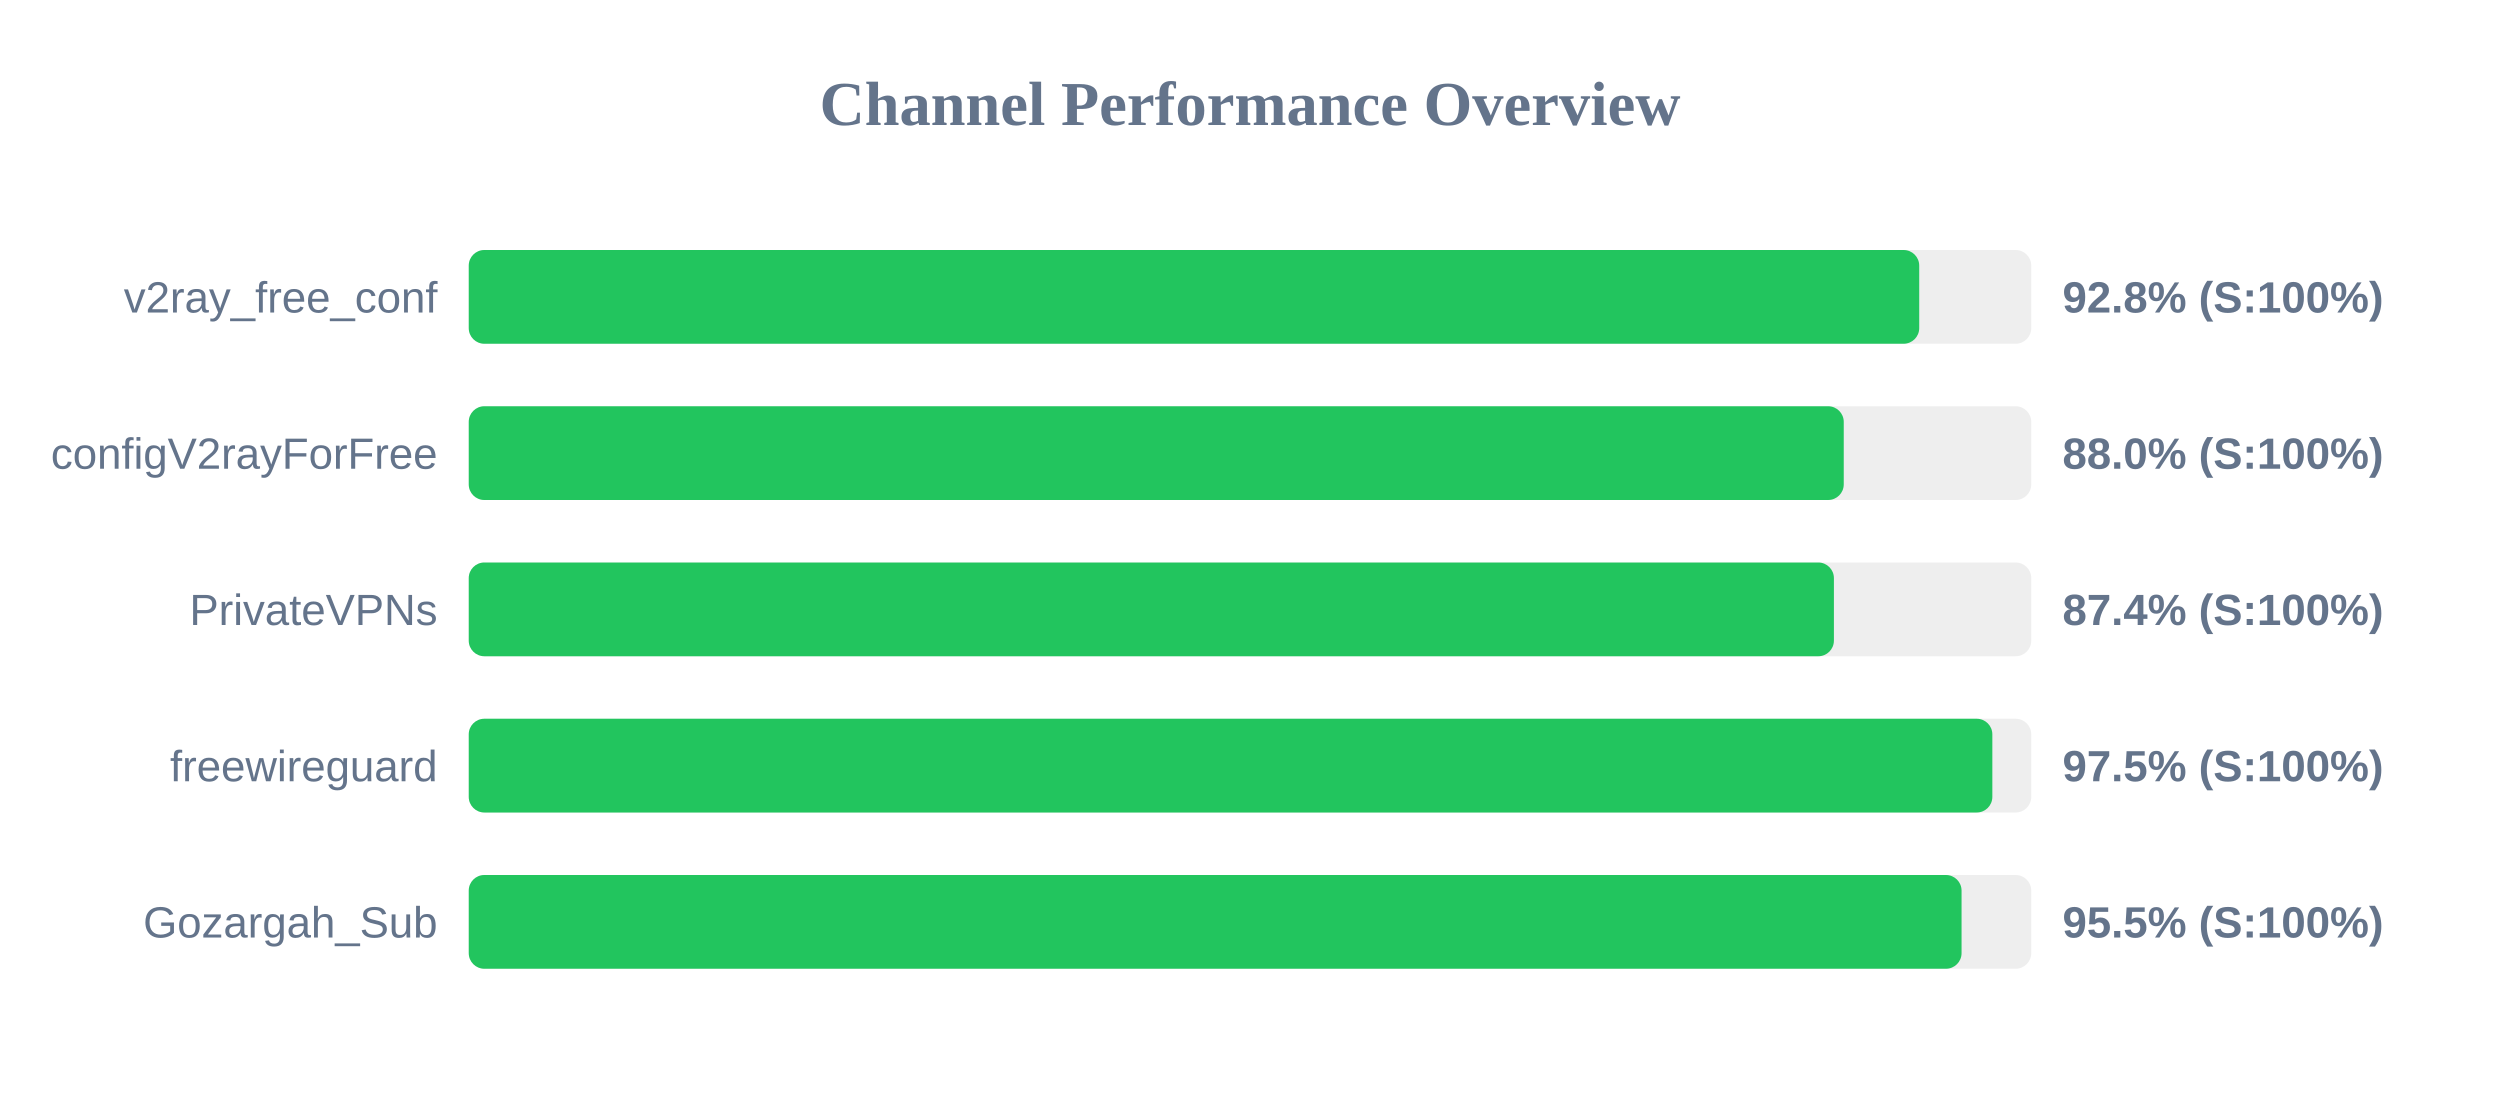
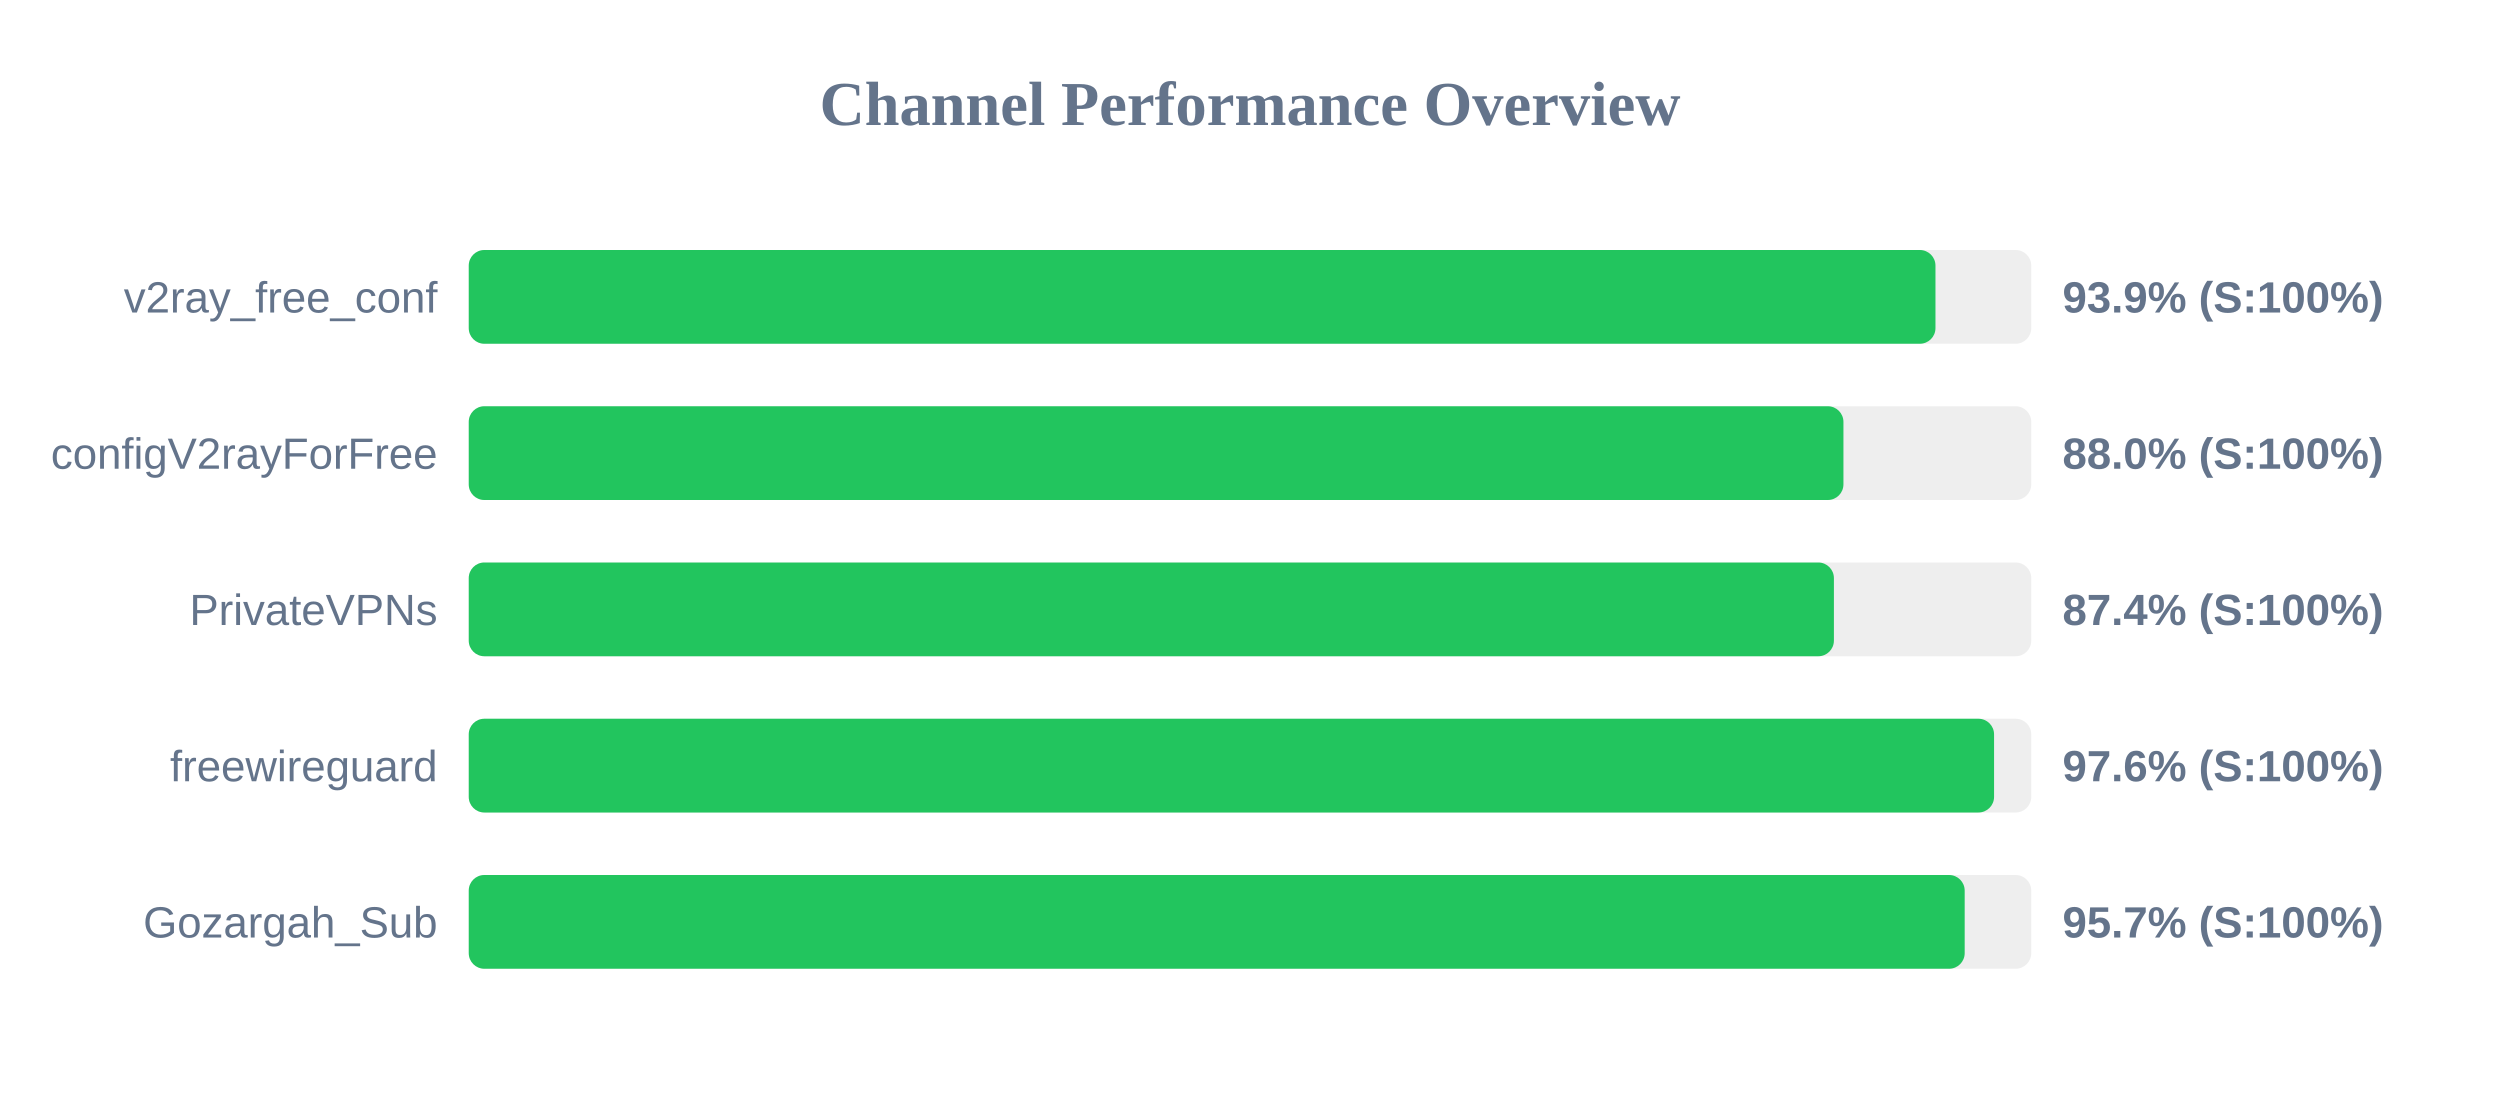
<svg xmlns="http://www.w3.org/2000/svg" width="800" height="350" version="1.1">
  <style>
        .row { font: 14px Arial; fill: #64748b; }
        .score { font: bold 14px Arial; fill: #64748b; }
    </style>
  <text x="400" y="40" text-anchor="middle" font-size="20px" font-weight="bold" fill="#64748b">Channel Performance Overview</text>
  <rect x="150" y="80" width="500" height="30" fill="#eee" rx="5" />
-   <rect x="150" y="80" width="464.15" height="30" fill="#22c55e" rx="5" />
+   <rect x="150" y="80" width="469.35" height="30" fill="#22c55e" rx="5" />
  <text x="140" y="100" text-anchor="end" class="row">v2ray_free_conf</text>
-   <text x="660" y="100" text-anchor="start" class="score">92.8% (S:100%)</text>
+   <text x="660" y="100" text-anchor="start" class="score">93.9% (S:100%)</text>
  <rect x="150" y="130" width="500" height="30" fill="#eee" rx="5" />
-   <rect x="150" y="130" width="440.0" height="30" fill="#22c55e" rx="5" />
+   <rect x="150" y="130" width="439.9" height="30" fill="#22c55e" rx="5" />
  <text x="140" y="150" text-anchor="end" class="row">configV2rayForFree</text>
  <text x="660" y="150" text-anchor="start" class="score">88.0% (S:100%)</text>
  <rect x="150" y="180" width="500" height="30" fill="#eee" rx="5" />
  <rect x="150" y="180" width="436.85" height="30" fill="#22c55e" rx="5" />
  <text x="140" y="200" text-anchor="end" class="row">PrivateVPNs</text>
  <text x="660" y="200" text-anchor="start" class="score">87.4% (S:100%)</text>
  <rect x="150" y="230" width="500" height="30" fill="#eee" rx="5" />
-   <rect x="150" y="230" width="487.55" height="30" fill="#22c55e" rx="5" />
+   <rect x="150" y="230" width="488.1" height="30" fill="#22c55e" rx="5" />
  <text x="140" y="250" text-anchor="end" class="row">freewireguard</text>
-   <text x="660" y="250" text-anchor="start" class="score">97.5% (S:100%)</text>
+   <text x="660" y="250" text-anchor="start" class="score">97.6% (S:100%)</text>
  <rect x="150" y="280" width="500" height="30" fill="#eee" rx="5" />
-   <rect x="150" y="280" width="477.7" height="30" fill="#22c55e" rx="5" />
+   <rect x="150" y="280" width="478.7" height="30" fill="#22c55e" rx="5" />
  <text x="140" y="300" text-anchor="end" class="row">Gozargah_Sub</text>
-   <text x="660" y="300" text-anchor="start" class="score">95.5% (S:100%)</text>
+   <text x="660" y="300" text-anchor="start" class="score">95.7% (S:100%)</text>
</svg>
